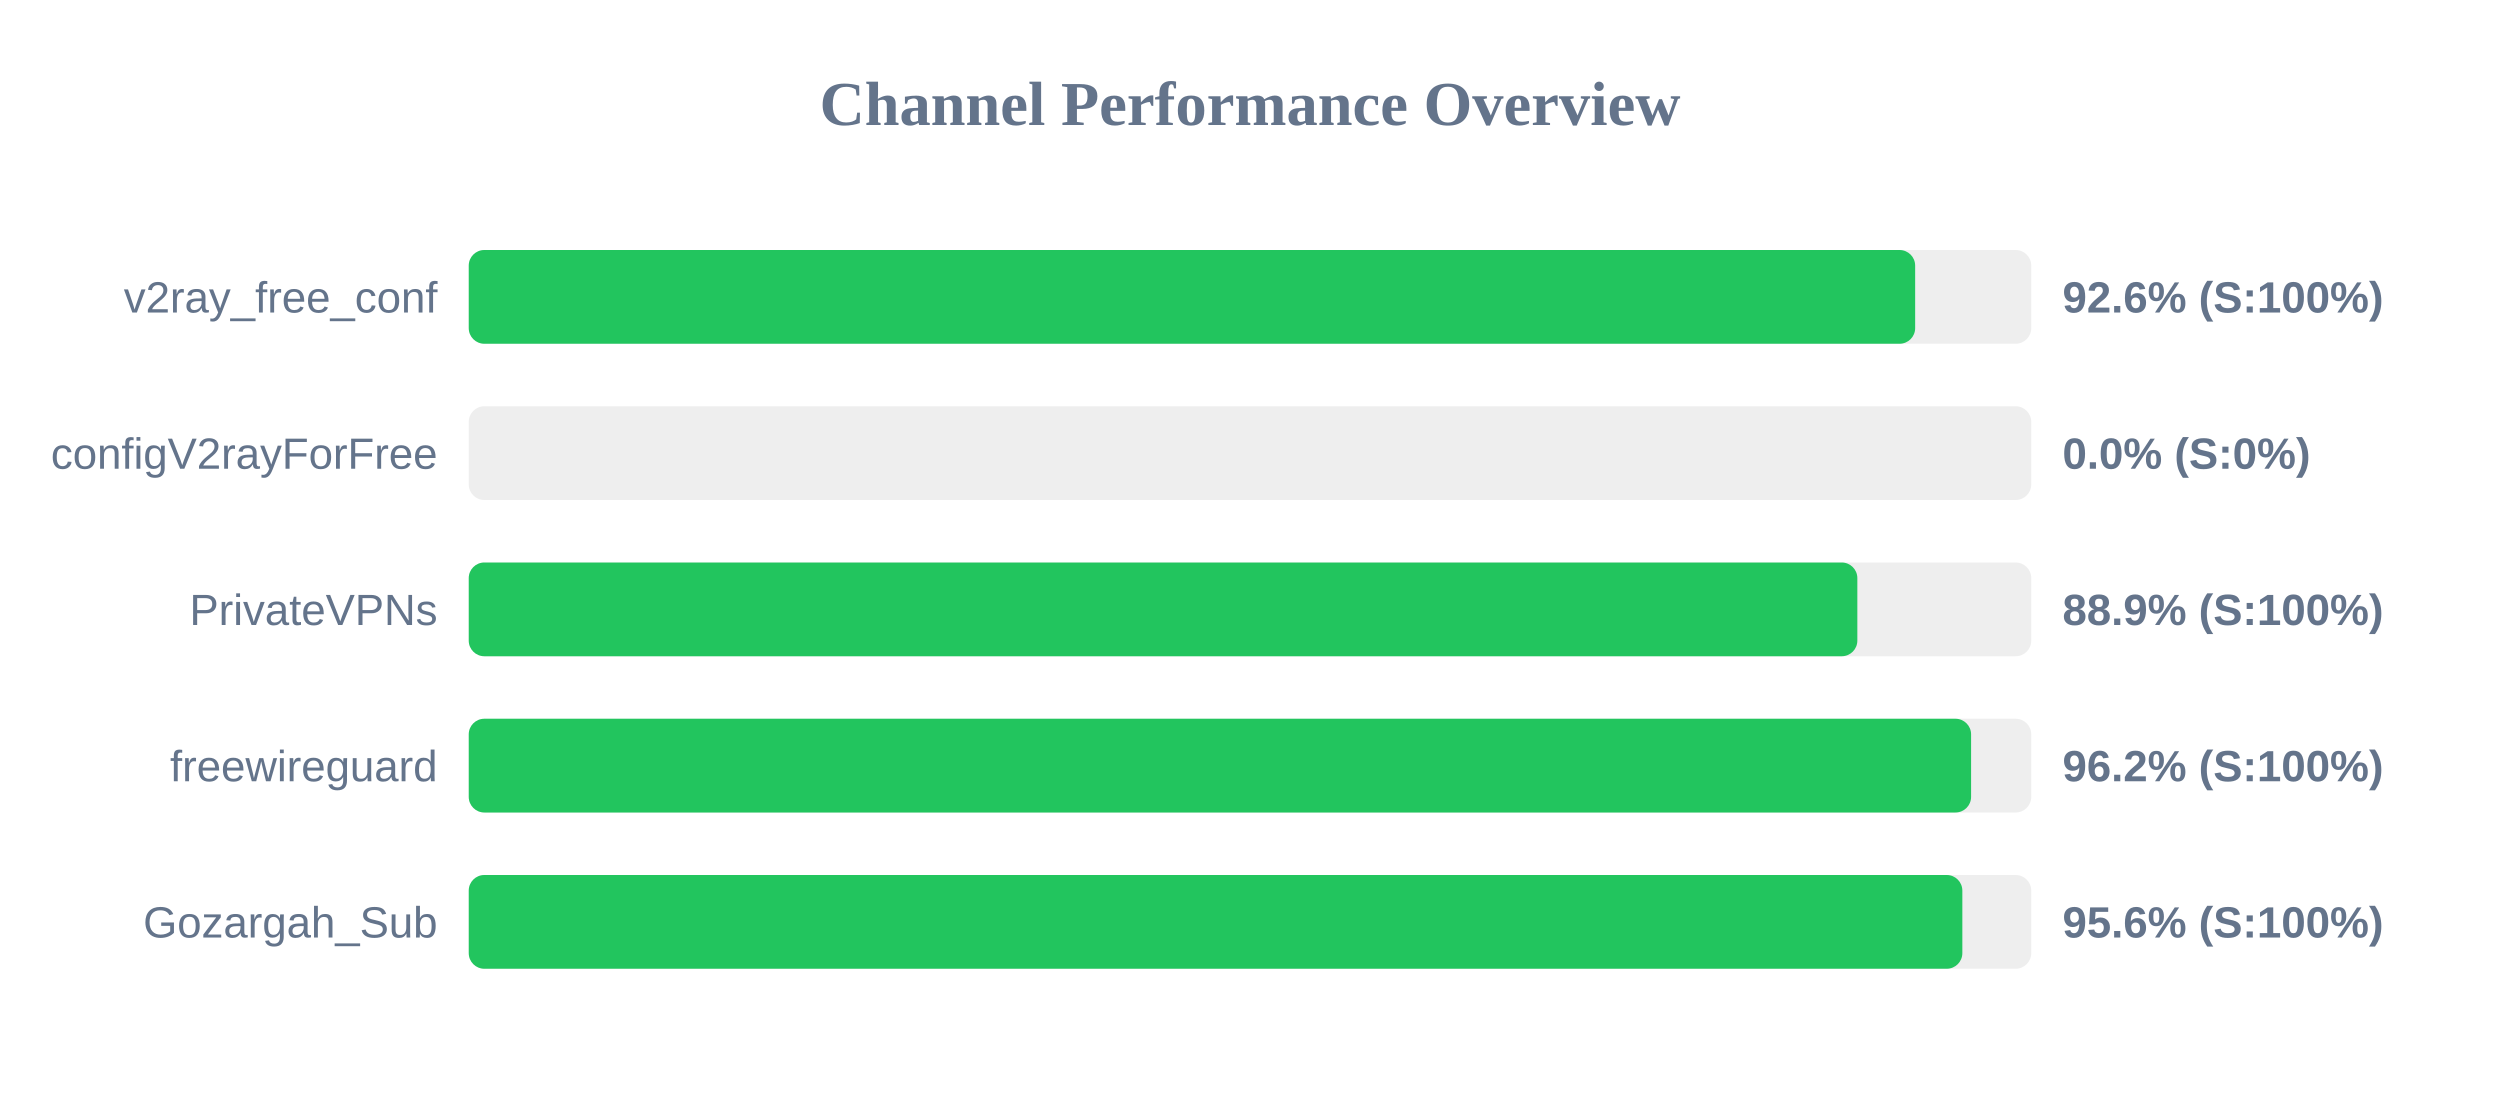
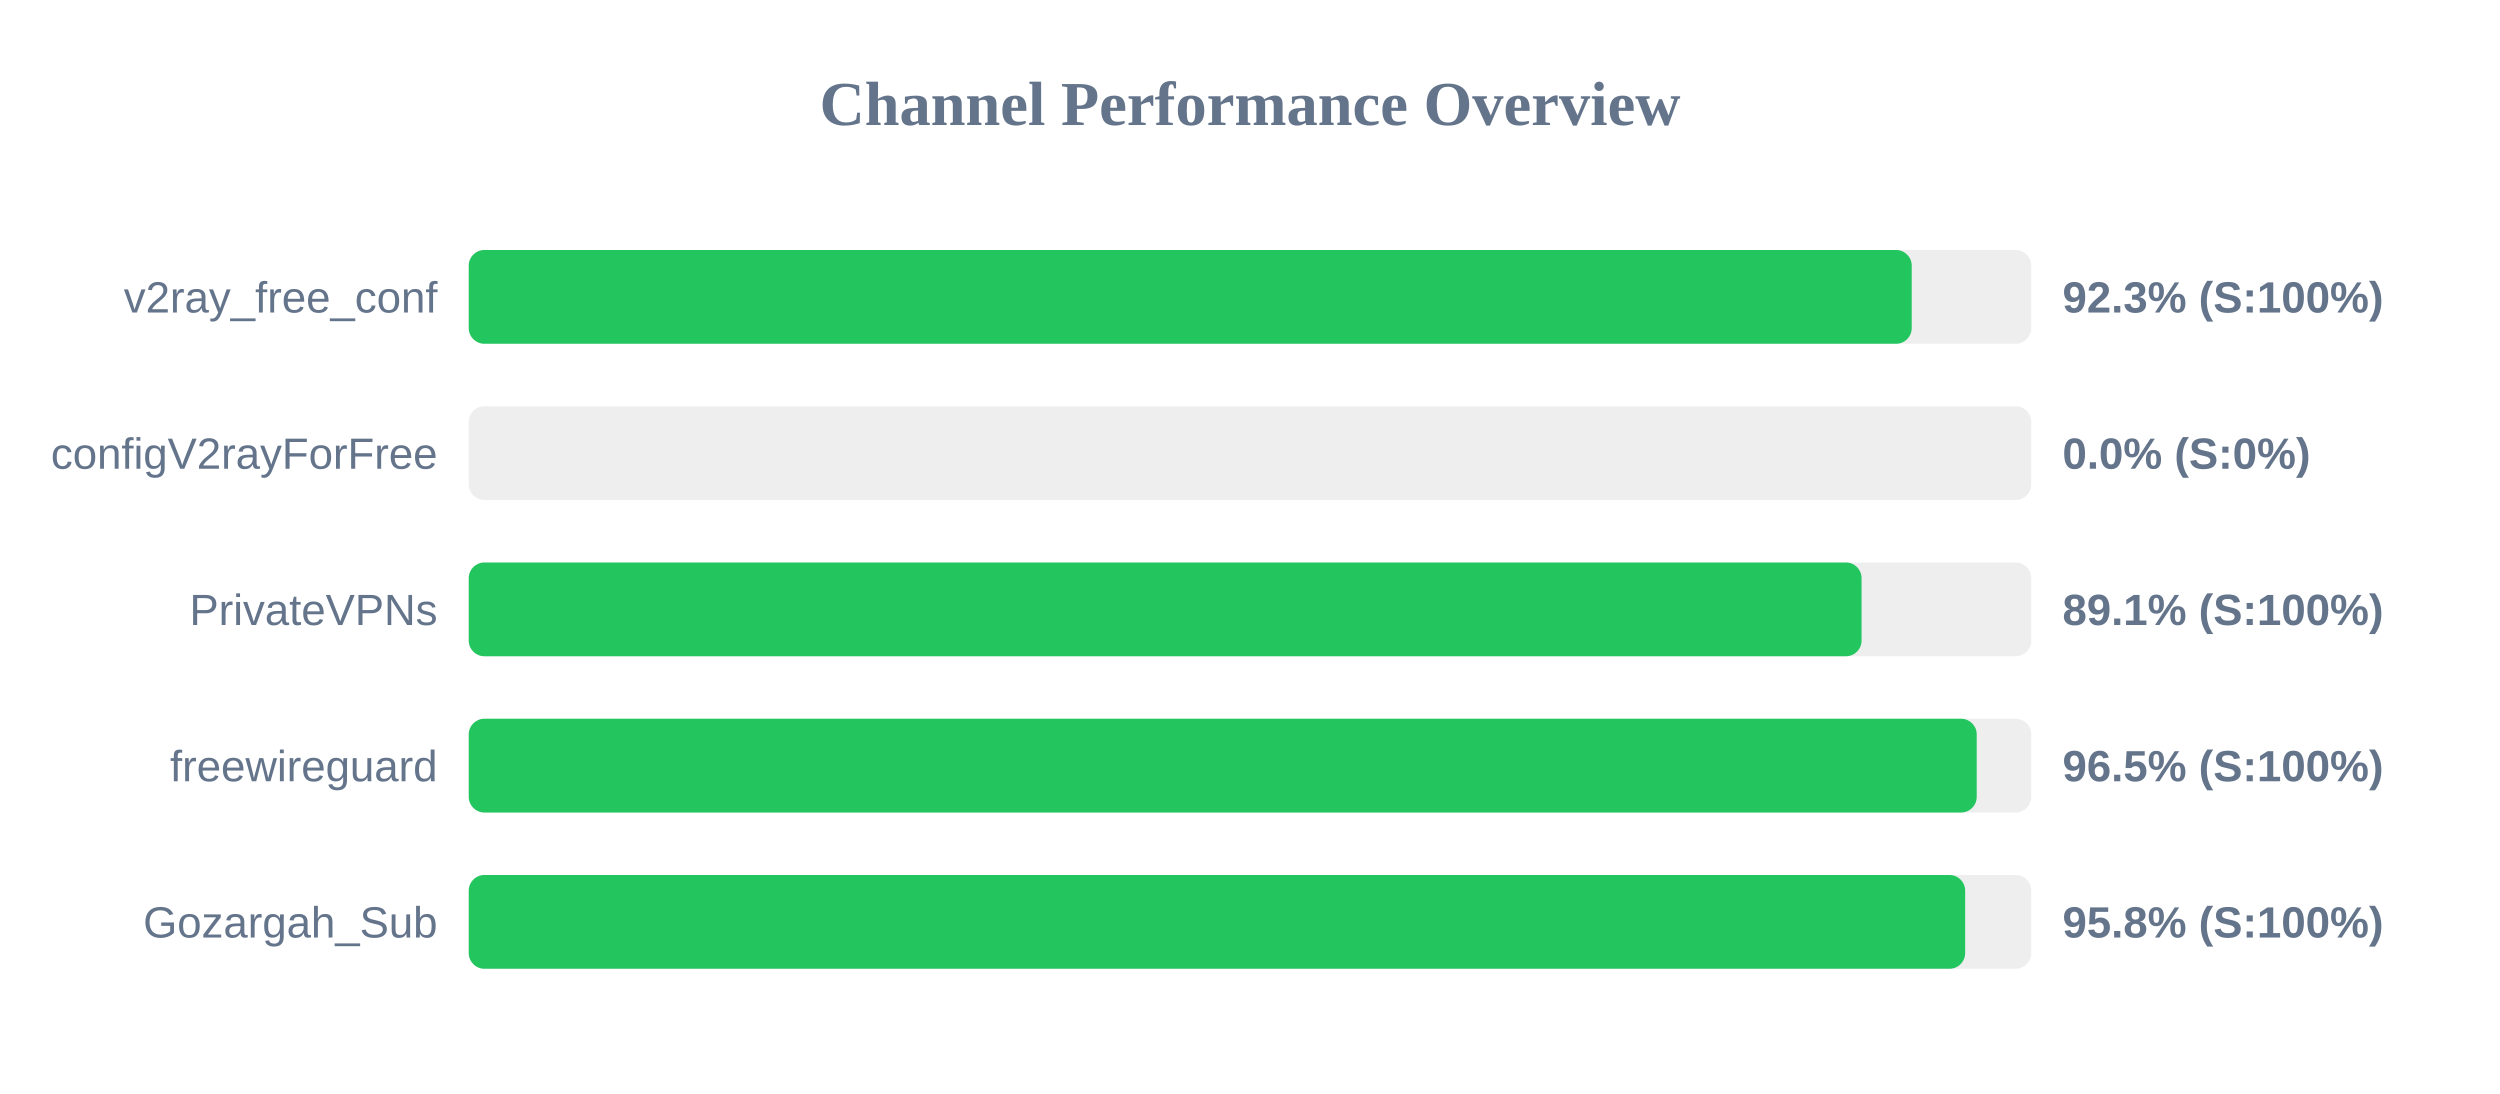
<svg xmlns="http://www.w3.org/2000/svg" width="800" height="350" version="1.1">
  <style>
        .row { font: 14px Arial; fill: #64748b; }
        .score { font: bold 14px Arial; fill: #64748b; }
    </style>
  <text x="400" y="40" text-anchor="middle" font-size="20px" font-weight="bold" fill="#64748b">Channel Performance Overview</text>
  <rect x="150" y="80" width="500" height="30" fill="#eee" rx="5" />
-   <rect x="150" y="80" width="462.85" height="30" fill="#22c55e" rx="5" />
+   <rect x="150" y="80" width="461.75" height="30" fill="#22c55e" rx="5" />
  <text x="140" y="100" text-anchor="end" class="row">v2ray_free_conf</text>
-   <text x="660" y="100" text-anchor="start" class="score">92.6% (S:100%)</text>
+   <text x="660" y="100" text-anchor="start" class="score">92.3% (S:100%)</text>
  <rect x="150" y="130" width="500" height="30" fill="#eee" rx="5" />
  <rect x="150" y="130" width="0.0" height="30" fill="#ef4444" rx="5" />
  <text x="140" y="150" text-anchor="end" class="row">configV2rayForFree</text>
  <text x="660" y="150" text-anchor="start" class="score">0.0% (S:0%)</text>
  <rect x="150" y="180" width="500" height="30" fill="#eee" rx="5" />
-   <rect x="150" y="180" width="444.35" height="30" fill="#22c55e" rx="5" />
+   <rect x="150" y="180" width="445.7" height="30" fill="#22c55e" rx="5" />
  <text x="140" y="200" text-anchor="end" class="row">PrivateVPNs</text>
-   <text x="660" y="200" text-anchor="start" class="score">88.9% (S:100%)</text>
+   <text x="660" y="200" text-anchor="start" class="score">89.1% (S:100%)</text>
  <rect x="150" y="230" width="500" height="30" fill="#eee" rx="5" />
-   <rect x="150" y="230" width="480.75" height="30" fill="#22c55e" rx="5" />
+   <rect x="150" y="230" width="482.55" height="30" fill="#22c55e" rx="5" />
  <text x="140" y="250" text-anchor="end" class="row">freewireguard</text>
-   <text x="660" y="250" text-anchor="start" class="score">96.2% (S:100%)</text>
+   <text x="660" y="250" text-anchor="start" class="score">96.5% (S:100%)</text>
  <rect x="150" y="280" width="500" height="30" fill="#eee" rx="5" />
-   <rect x="150" y="280" width="477.95" height="30" fill="#22c55e" rx="5" />
+   <rect x="150" y="280" width="478.85" height="30" fill="#22c55e" rx="5" />
  <text x="140" y="300" text-anchor="end" class="row">Gozargah_Sub</text>
-   <text x="660" y="300" text-anchor="start" class="score">95.6% (S:100%)</text>
+   <text x="660" y="300" text-anchor="start" class="score">95.8% (S:100%)</text>
</svg>
